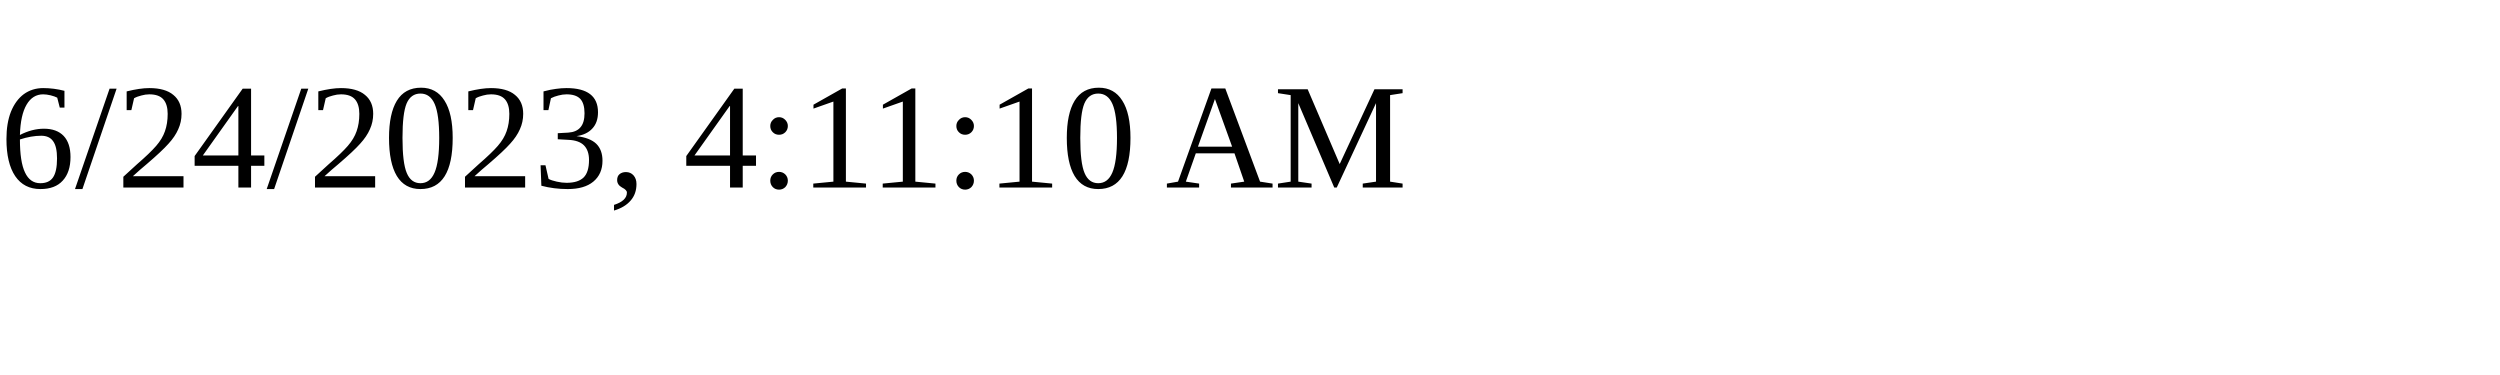
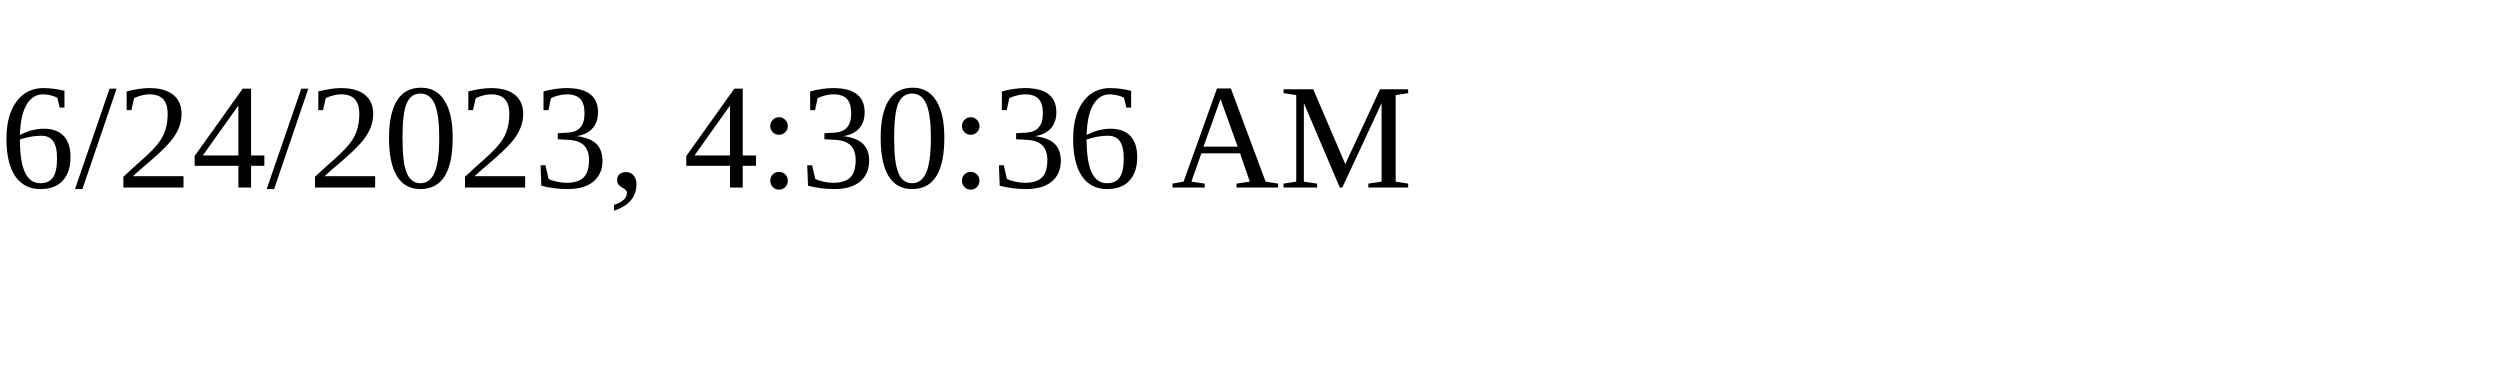
<svg xmlns="http://www.w3.org/2000/svg" height="30" width="200">
-   <text x="0" y="15">6/24/2023, 4:11:10 AM</text>
+   <text x="0" y="15">6/24/2023, 4:30:36 AM</text>
</svg>
